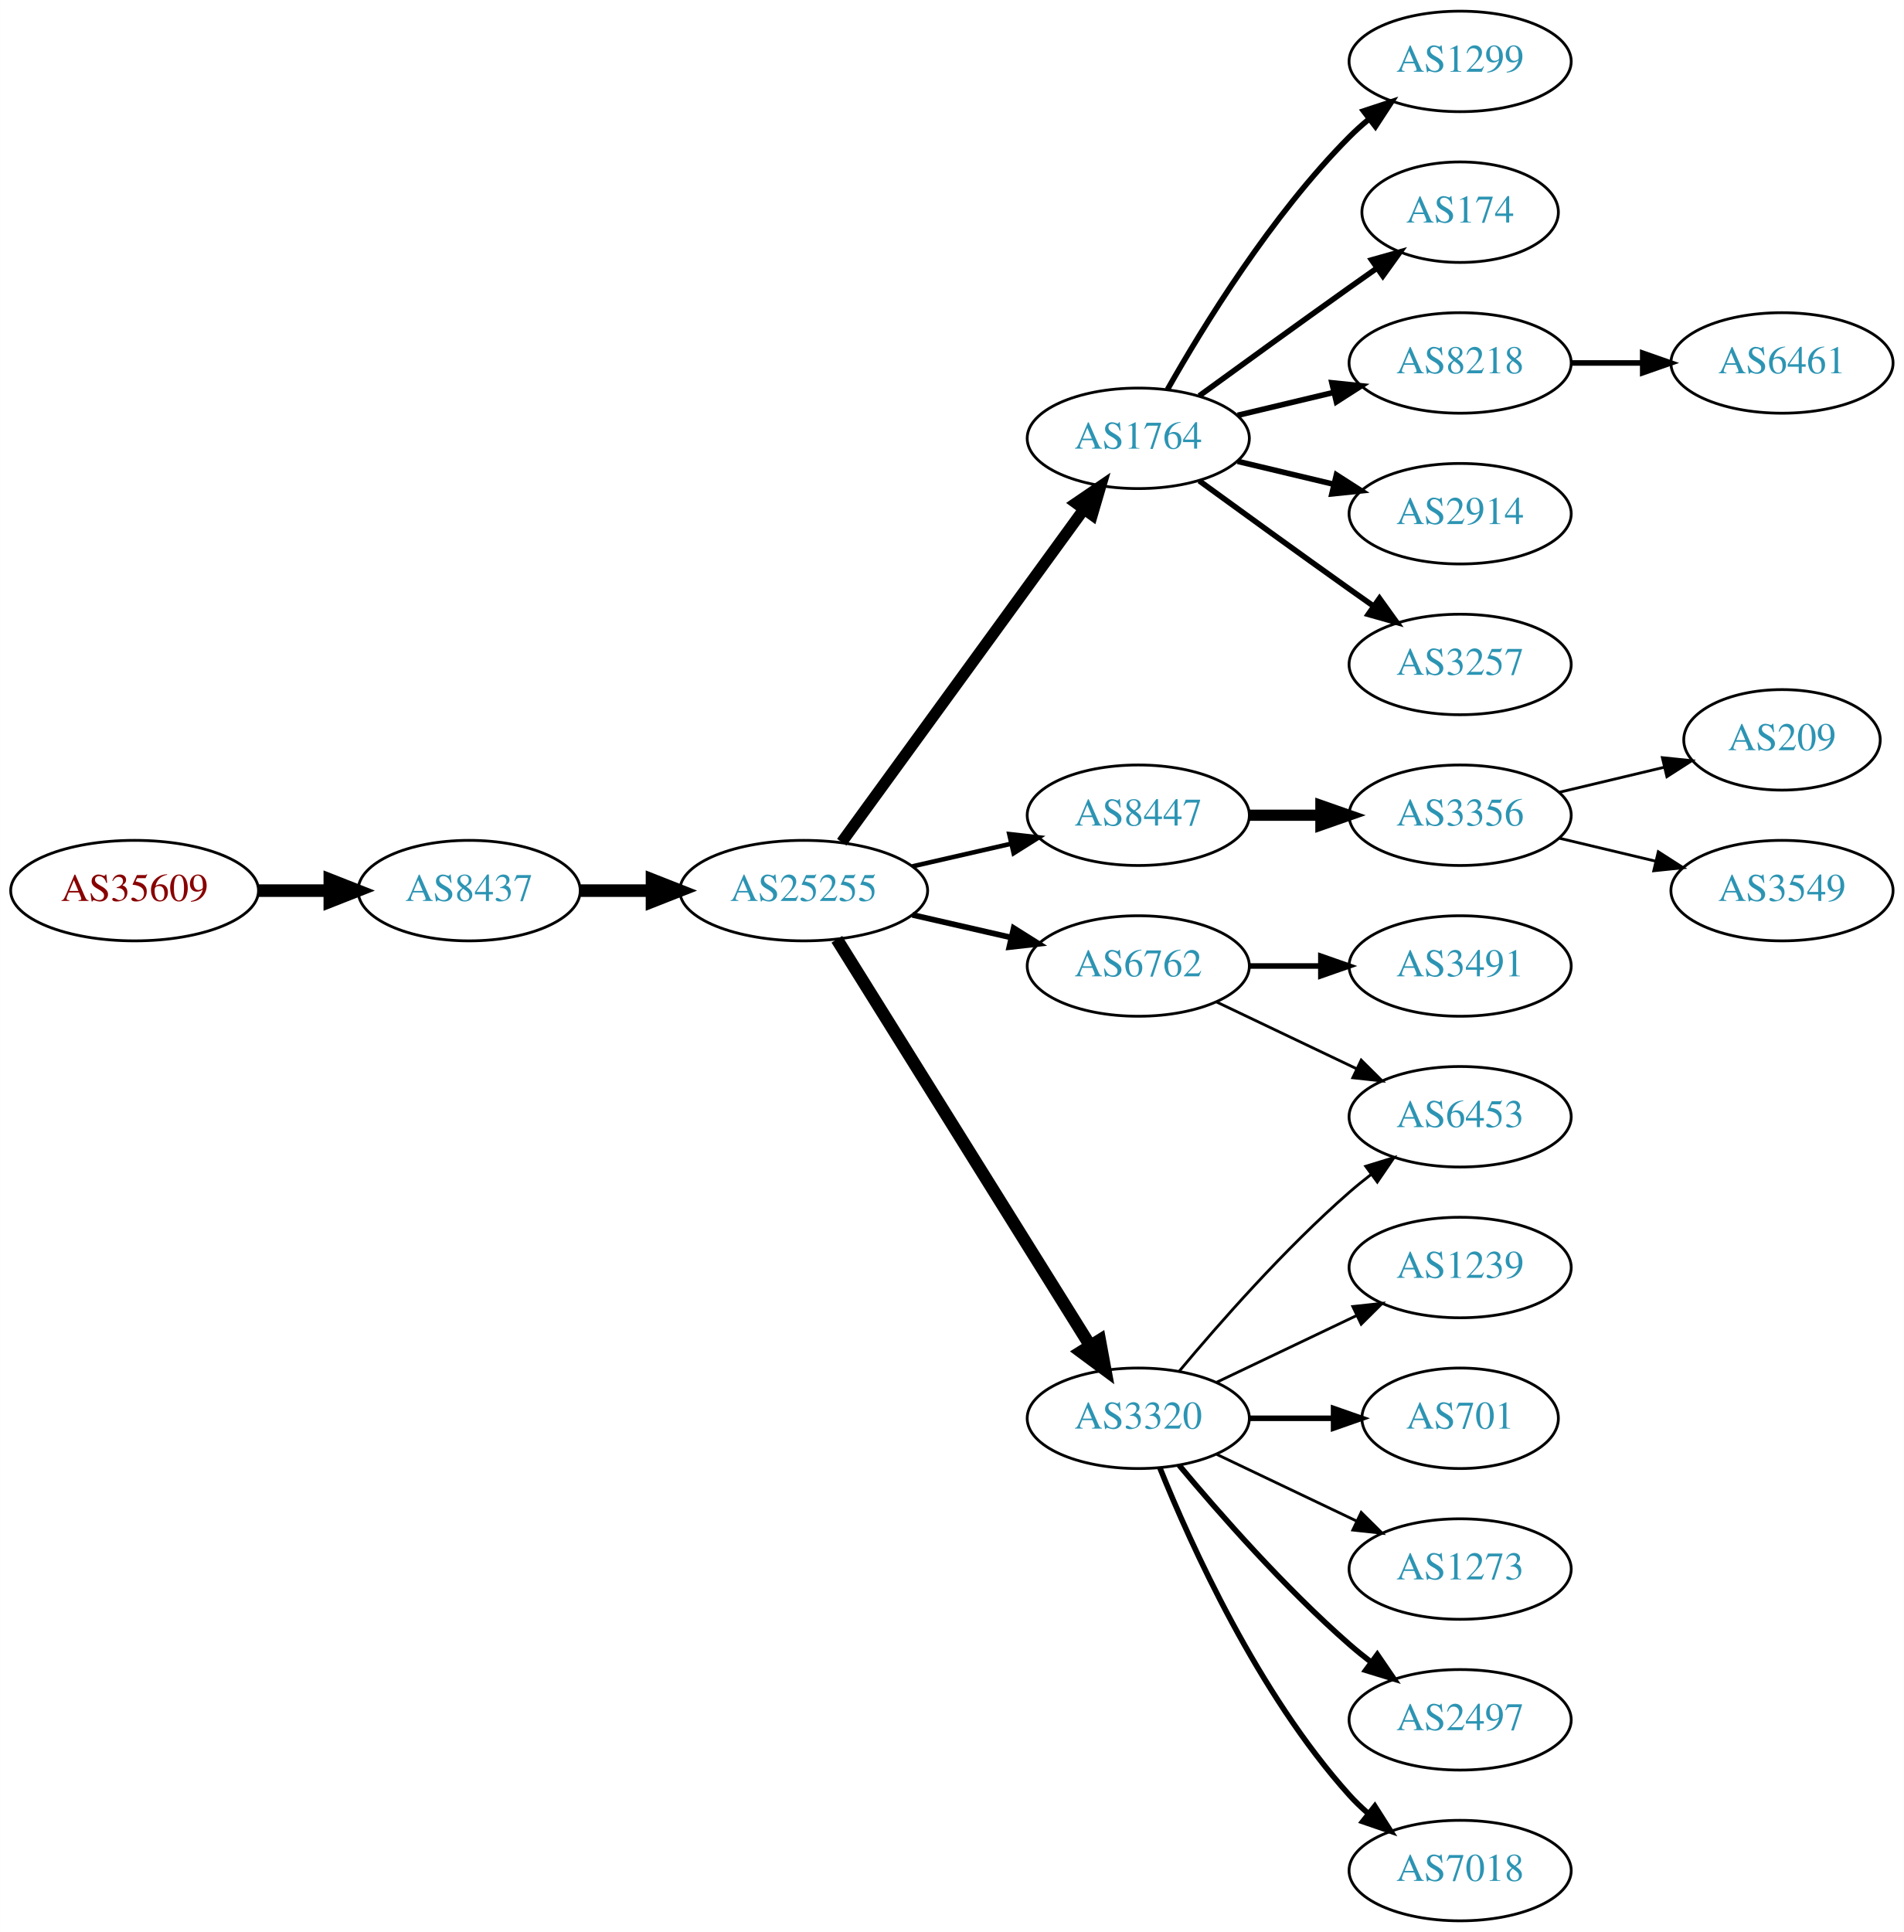
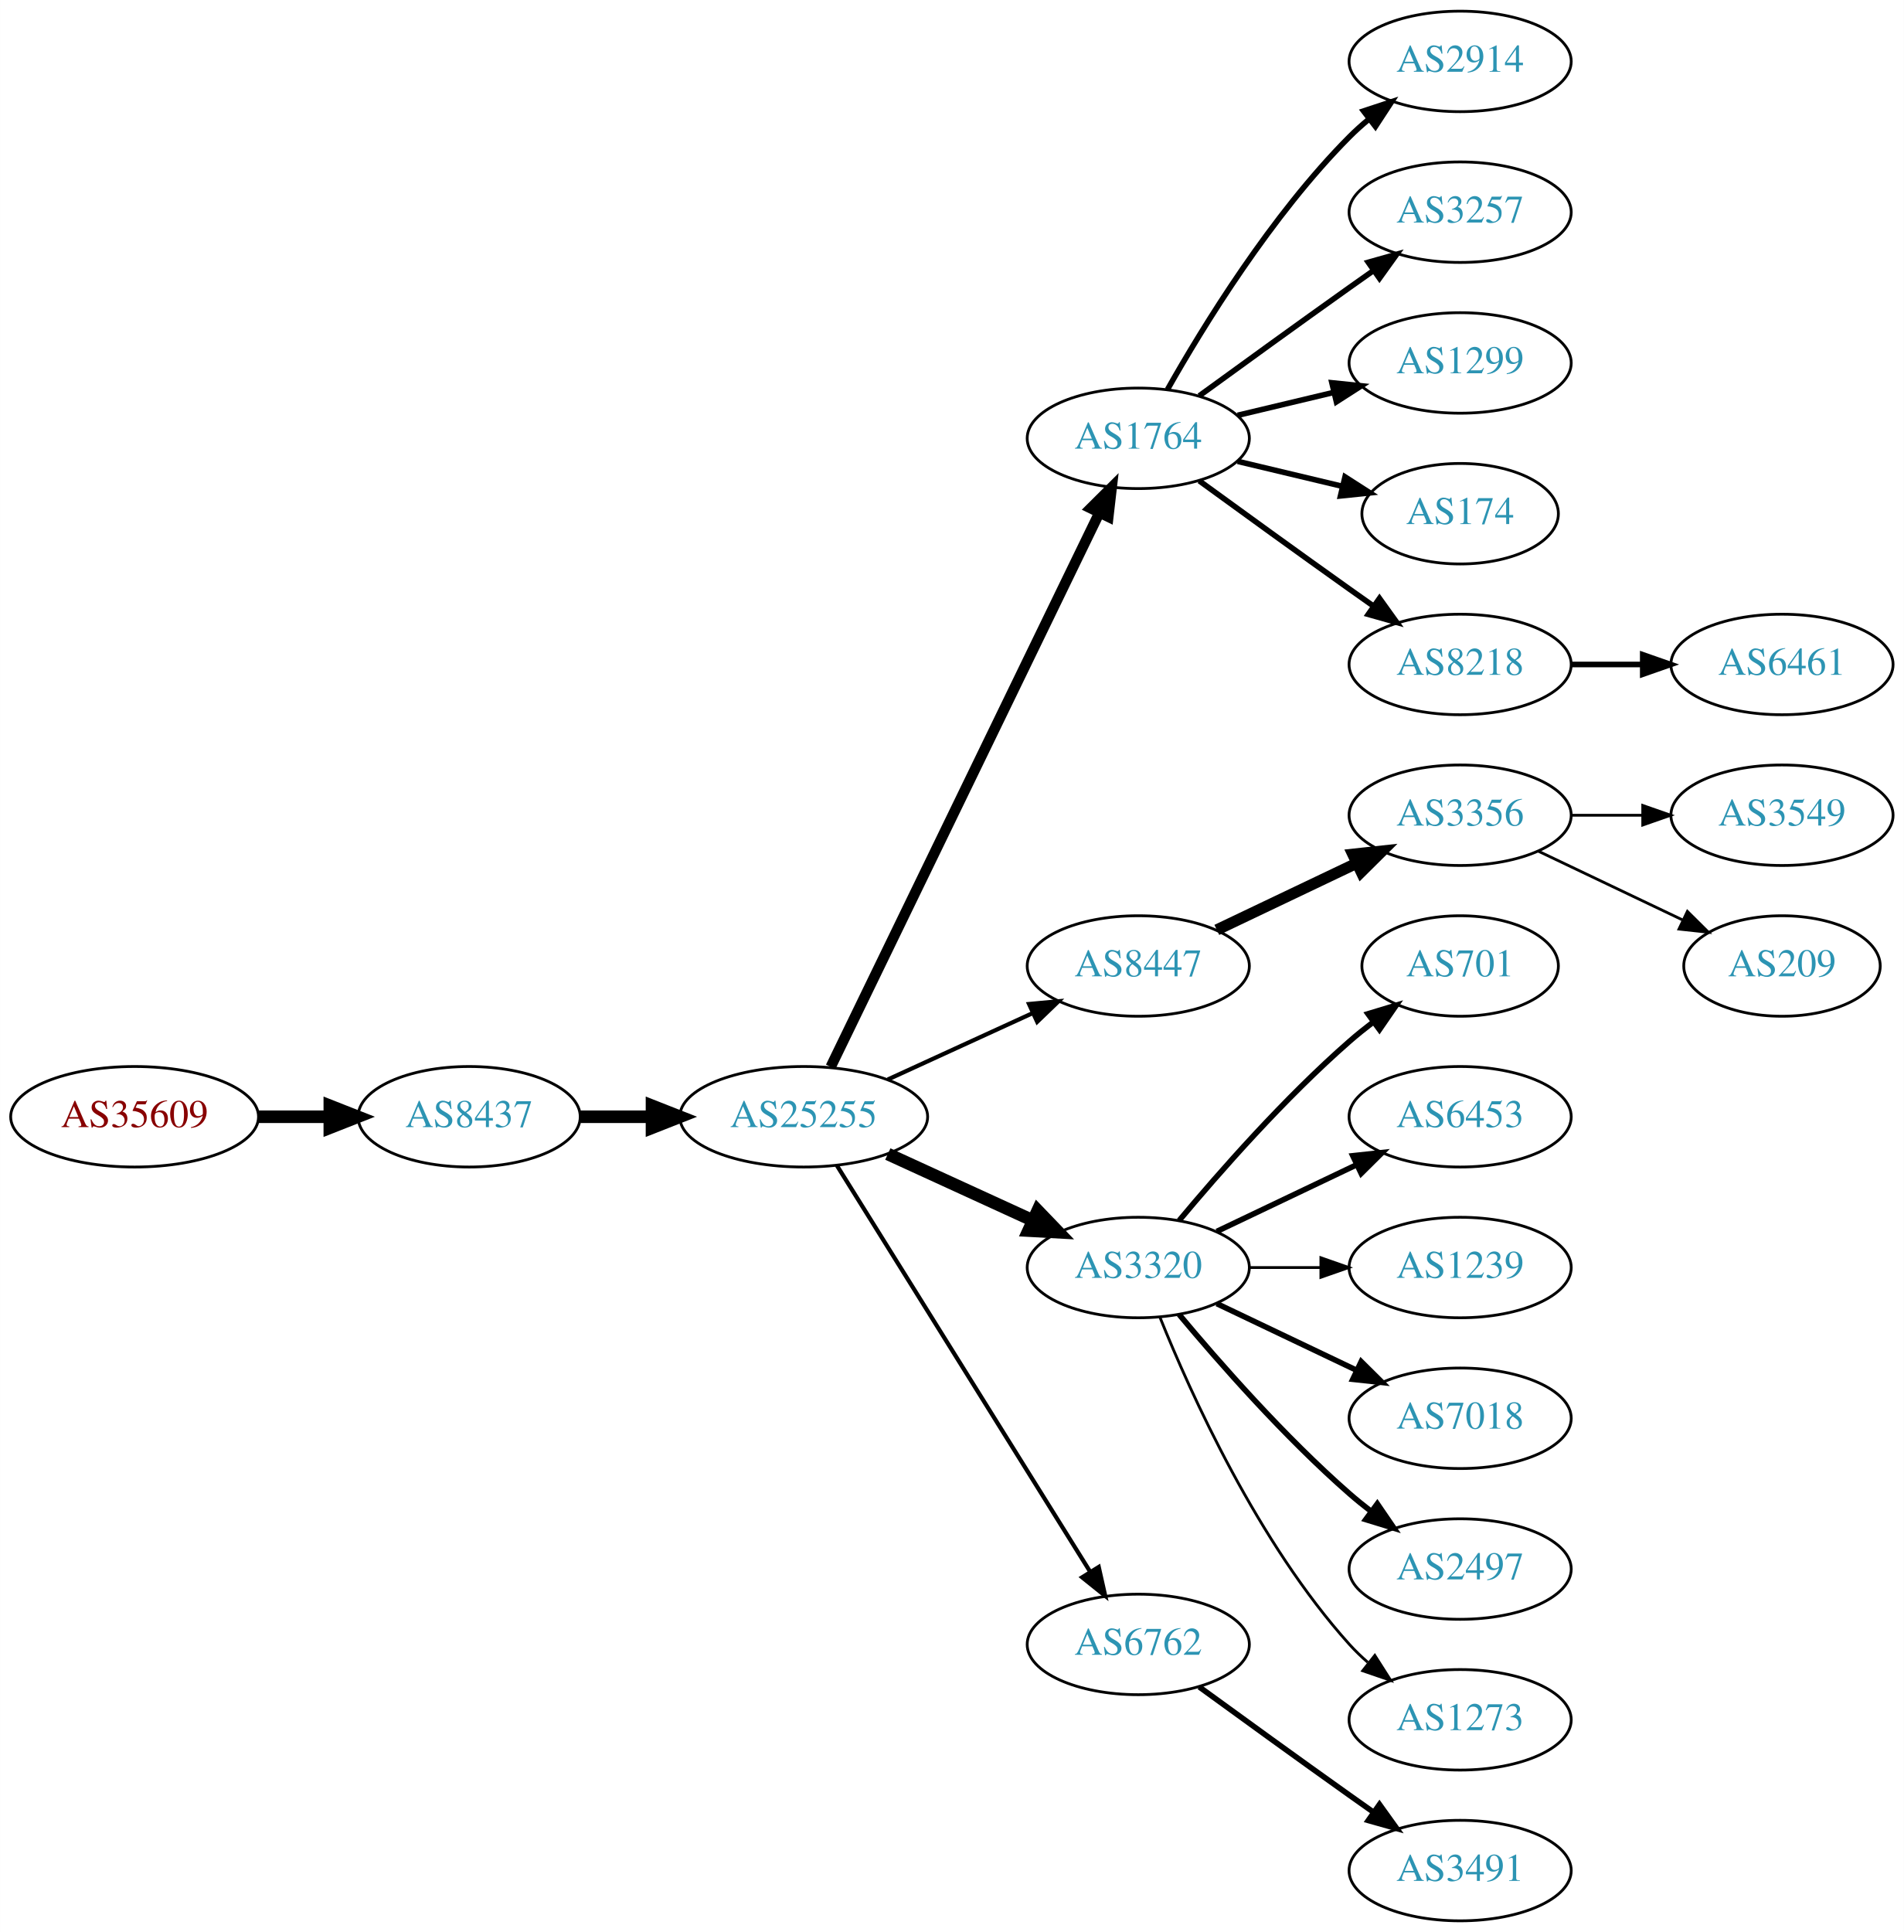
<svg xmlns="http://www.w3.org/2000/svg" xmlns:xlink="http://www.w3.org/1999/xlink" width="682pt" height="692pt" viewBox="0.00 0.00 681.96 692.00">
  <g id="graph0" class="graph" transform="scale(1 1) rotate(0) translate(4 688)">
    <polygon fill="white" stroke="none" points="-4,4 -4,-688 677.956,-688 677.956,4 -4,4" />
    <g id="node1" class="node">
      <g id="a_node1">
        <a xlink:href="/asn/35609" xlink:title="AS35609 ~ Smart Force e.U. [AT]">
-           <ellipse fill="#ffffff" stroke="black" cx="44.196" cy="-369" rx="44.393" ry="18" />
-           <text text-anchor="middle" x="44.196" y="-365.3" font-family="Times,serif" font-size="14.00" fill="#880000">AS35609</text>
+           <ellipse fill="#ffffff" stroke="black" cx="44.196" cy="-288" rx="44.393" ry="18" />
+           <text text-anchor="middle" x="44.196" y="-284.3" font-family="Times,serif" font-size="14.00" fill="#880000">AS35609</text>
        </a>
      </g>
    </g>
    <g id="node2" class="node">
      <g id="a_node2">
        <a xlink:href="/asn/8437" xlink:title="AS8437 ~ Hutchison Drei Austria GmbH [AT]">
-           <ellipse fill="#ffffff" stroke="black" cx="164.039" cy="-369" rx="39.794" ry="18" />
-           <text text-anchor="middle" x="164.039" y="-365.3" font-family="Times,serif" font-size="14.00" fill="#2c94b3">AS8437</text>
+           <ellipse fill="#ffffff" stroke="black" cx="164.039" cy="-288" rx="39.794" ry="18" />
+           <text text-anchor="middle" x="164.039" y="-284.3" font-family="Times,serif" font-size="14.00" fill="#2c94b3">AS8437</text>
        </a>
      </g>
    </g>
    <g id="edge1" class="edge">
-       <path fill="none" stroke="black" stroke-width="4.5" d="M88.407,-369C96.72,-369 105.482,-369 113.965,-369" />
-       <polygon fill="black" stroke="black" stroke-width="4.5" points="114.123,-372.938 124.123,-369 114.123,-365.063 114.123,-372.938" />
+       <path fill="none" stroke="black" stroke-width="4.5" d="M88.407,-288C96.72,-288 105.482,-288 113.965,-288" />
+       <polygon fill="black" stroke="black" stroke-width="4.5" points="114.123,-291.938 124.123,-288 114.123,-284.063 114.123,-291.938" />
    </g>
    <g id="node3" class="node">
      <g id="a_node3">
        <a xlink:href="/asn/25255" xlink:title="AS25255 ~ ==&gt; TELE2 AUSTRIA &lt;== [AT]">
-           <ellipse fill="#ffffff" stroke="black" cx="283.881" cy="-369" rx="44.393" ry="18" />
-           <text text-anchor="middle" x="283.881" y="-365.3" font-family="Times,serif" font-size="14.00" fill="#2c94b3">AS25255</text>
+           <ellipse fill="#ffffff" stroke="black" cx="283.881" cy="-288" rx="44.393" ry="18" />
+           <text text-anchor="middle" x="283.881" y="-284.3" font-family="Times,serif" font-size="14.00" fill="#2c94b3">AS25255</text>
        </a>
      </g>
    </g>
    <g id="edge2" class="edge">
-       <path fill="none" stroke="black" stroke-width="4.5" d="M203.951,-369C212.054,-369 220.729,-369 229.255,-369" />
-       <polygon fill="black" stroke="black" stroke-width="4.5" points="229.533,-372.938 239.533,-369 229.533,-365.063 229.533,-372.938" />
+       <path fill="none" stroke="black" stroke-width="4.5" d="M203.951,-288C212.054,-288 220.729,-288 229.255,-288" />
+       <polygon fill="black" stroke="black" stroke-width="4.5" points="229.533,-291.938 239.533,-288 229.533,-284.063 229.533,-291.938" />
    </g>
    <g id="node4" class="node">
      <g id="a_node4">
        <a xlink:href="/asn/1764" xlink:title="AS1764 ~ NEXTLAYER-AS [AT]">
          <ellipse fill="#ffffff" stroke="black" cx="403.724" cy="-531" rx="39.794" ry="18" />
          <text text-anchor="middle" x="403.724" y="-527.3" font-family="Times,serif" font-size="14.00" fill="#2c94b3">AS1764</text>
        </a>
      </g>
    </g>
    <g id="edge3" class="edge">
-       <path fill="none" stroke="black" stroke-width="4.091" d="M297.492,-386.337C318.313,-414.96 359.975,-472.233 384.164,-505.486" />
-       <polygon fill="black" stroke="black" stroke-width="4.091" points="381.426,-507.807 390.203,-513.788 387.215,-503.595 381.426,-507.807" />
+       <path fill="none" stroke="black" stroke-width="3.75" d="M293.546,-305.868C314.027,-348.101 365.514,-454.272 389.74,-504.227" />
+       <polygon fill="black" stroke="black" stroke-width="3.75" points="386.692,-505.963 394.205,-513.433 392.99,-502.908 386.692,-505.963" />
    </g>
    <g id="node5" class="node">
      <g id="a_node5">
-         <a xlink:href="/asn/6762" xlink:title="AS6762 ~ TELECOM ITALIA SPARKLE S.p.A. [IT]">
+         <a xlink:href="/asn/8447" xlink:title="AS8447 ~ A1 Telekom Austria AG [AT]">
          <ellipse fill="#ffffff" stroke="black" cx="403.724" cy="-342" rx="39.794" ry="18" />
-           <text text-anchor="middle" x="403.724" y="-338.3" font-family="Times,serif" font-size="14.00" fill="#2c94b3">AS6762</text>
+           <text text-anchor="middle" x="403.724" y="-338.3" font-family="Times,serif" font-size="14.00" fill="#2c94b3">AS8447</text>
        </a>
      </g>
    </g>
    <g id="edge4" class="edge">
-       <path fill="none" stroke="black" stroke-width="2.045" d="M322.816,-360.308C334.057,-357.733 346.469,-354.889 358.092,-352.226" />
-       <polygon fill="black" stroke="black" stroke-width="2.045" points="359.088,-355.588 368.054,-349.943 357.525,-348.765 359.088,-355.588" />
+       <path fill="none" stroke="black" stroke-width="1.5" d="M314.011,-301.348C329.622,-308.502 349.02,-317.391 365.692,-325.03" />
+       <polygon fill="black" stroke="black" stroke-width="1.5" points="364.595,-328.378 375.144,-329.362 367.511,-322.014 364.595,-328.378" />
    </g>
    <g id="node6" class="node">
      <g id="a_node6">
-         <a xlink:href="/asn/8447" xlink:title="AS8447 ~ A1 Telekom Austria AG [AT]">
-           <ellipse fill="#ffffff" stroke="black" cx="403.724" cy="-396" rx="39.794" ry="18" />
-           <text text-anchor="middle" x="403.724" y="-392.3" font-family="Times,serif" font-size="14.00" fill="#2c94b3">AS8447</text>
+         <a xlink:href="/asn/3320" xlink:title="AS3320 ~ DTAG [DE]">
+           <ellipse fill="#ffffff" stroke="black" cx="403.724" cy="-234" rx="39.794" ry="18" />
+           <text text-anchor="middle" x="403.724" y="-230.3" font-family="Times,serif" font-size="14.00" fill="#2c94b3">AS3320</text>
        </a>
      </g>
    </g>
    <g id="edge5" class="edge">
-       <path fill="none" stroke="black" stroke-width="1.636" d="M322.816,-377.692C334.057,-380.267 346.469,-383.111 358.092,-385.774" />
-       <polygon fill="black" stroke="black" stroke-width="1.636" points="357.525,-389.235 368.054,-388.057 359.088,-382.412 357.525,-389.235" />
+       <path fill="none" stroke="black" stroke-width="4.5" d="M314.011,-274.652C329.622,-267.498 349.02,-258.609 365.692,-250.97" />
+       <polygon fill="black" stroke="black" stroke-width="4.5" points="367.693,-254.384 375.144,-246.638 364.412,-247.225 367.693,-254.384" />
    </g>
    <g id="node7" class="node">
      <g id="a_node7">
-         <a xlink:href="/asn/3320" xlink:title="AS3320 ~ DTAG [DE]">
-           <ellipse fill="#ffffff" stroke="black" cx="403.724" cy="-180" rx="39.794" ry="18" />
-           <text text-anchor="middle" x="403.724" y="-176.3" font-family="Times,serif" font-size="14.00" fill="#2c94b3">AS3320</text>
+         <a xlink:href="/asn/6762" xlink:title="AS6762 ~ TELECOM ITALIA SPARKLE S.p.A. [IT]">
+           <ellipse fill="#ffffff" stroke="black" cx="403.724" cy="-99" rx="39.794" ry="18" />
+           <text text-anchor="middle" x="403.724" y="-95.3" font-family="Times,serif" font-size="14.00" fill="#2c94b3">AS6762</text>
        </a>
      </g>
    </g>
    <g id="edge6" class="edge">
-       <path fill="none" stroke="black" stroke-width="4.5" d="M295.756,-351.558C316.54,-318.225 362,-245.314 386.429,-206.134" />
-       <polygon fill="black" stroke="black" stroke-width="4.5" points="389.925,-207.969 391.875,-197.4 383.243,-203.802 389.925,-207.969" />
+       <path fill="none" stroke="black" stroke-width="1.5" d="M295.756,-270.558C316.54,-237.225 362,-164.314 386.429,-125.134" />
+       <polygon fill="black" stroke="black" stroke-width="1.5" points="389.554,-126.737 391.875,-116.4 383.614,-123.034 389.554,-126.737" />
    </g>
    <g id="node8" class="node">
      <g id="a_node8">
        <a xlink:href="/asn/2914" xlink:title="AS2914 ~ NTT America, Inc. [US]">
-           <ellipse fill="#ffffff" stroke="black" cx="519.017" cy="-504" rx="39.794" ry="18" />
-           <text text-anchor="middle" x="519.017" y="-500.3" font-family="Times,serif" font-size="14.00" fill="#2c94b3">AS2914</text>
+           <ellipse fill="#ffffff" stroke="black" cx="519.017" cy="-666" rx="39.794" ry="18" />
+           <text text-anchor="middle" x="519.017" y="-662.3" font-family="Times,serif" font-size="14.00" fill="#2c94b3">AS2914</text>
        </a>
      </g>
    </g>
    <g id="edge7" class="edge">
-       <path fill="none" stroke="black" stroke-width="2" d="M439.331,-522.752C450.202,-520.162 462.357,-517.265 473.799,-514.538" />
-       <polygon fill="black" stroke="black" stroke-width="2" points="474.705,-517.92 483.621,-512.197 473.082,-511.111 474.705,-517.92" />
+       <path fill="none" stroke="black" stroke-width="2" d="M414.184,-548.49C426.965,-571.096 451.398,-610.886 479.37,-639 481.481,-641.121 483.777,-643.188 486.163,-645.171" />
+       <polygon fill="black" stroke="black" stroke-width="2" points="484.415,-648.242 494.478,-651.556 488.678,-642.69 484.415,-648.242" />
    </g>
    <g id="node9" class="node">
      <g id="a_node9">
        <a xlink:href="/asn/3257" xlink:title="AS3257 ~ GTT [DE]">
-           <ellipse fill="#ffffff" stroke="black" cx="519.017" cy="-450" rx="39.794" ry="18" />
-           <text text-anchor="middle" x="519.017" y="-446.3" font-family="Times,serif" font-size="14.00" fill="#2c94b3">AS3257</text>
+           <ellipse fill="#ffffff" stroke="black" cx="519.017" cy="-612" rx="39.794" ry="18" />
+           <text text-anchor="middle" x="519.017" y="-608.3" font-family="Times,serif" font-size="14.00" fill="#2c94b3">AS3257</text>
        </a>
      </g>
    </g>
    <g id="edge8" class="edge">
-       <path fill="none" stroke="black" stroke-width="2" d="M425.572,-515.778C440.506,-504.909 461.12,-489.975 479.37,-477 482.191,-474.995 485.134,-472.915 488.082,-470.841" />
-       <polygon fill="black" stroke="black" stroke-width="2" points="490.128,-473.681 496.306,-465.074 486.109,-467.95 490.128,-473.681" />
+       <path fill="none" stroke="black" stroke-width="2" d="M425.572,-546.222C440.506,-557.091 461.12,-572.025 479.37,-585 482.191,-587.005 485.134,-589.085 488.082,-591.159" />
+       <polygon fill="black" stroke="black" stroke-width="2" points="486.109,-594.05 496.306,-596.926 490.128,-588.319 486.109,-594.05" />
    </g>
    <g id="node10" class="node">
      <g id="a_node10">
        <a xlink:href="/asn/1299" xlink:title="AS1299 ~ Telia Carrier [EU]">
-           <ellipse fill="#ffffff" stroke="black" cx="519.017" cy="-666" rx="39.794" ry="18" />
-           <text text-anchor="middle" x="519.017" y="-662.3" font-family="Times,serif" font-size="14.00" fill="#2c94b3">AS1299</text>
+           <ellipse fill="#ffffff" stroke="black" cx="519.017" cy="-558" rx="39.794" ry="18" />
+           <text text-anchor="middle" x="519.017" y="-554.3" font-family="Times,serif" font-size="14.00" fill="#2c94b3">AS1299</text>
        </a>
      </g>
    </g>
    <g id="edge9" class="edge">
-       <path fill="none" stroke="black" stroke-width="2" d="M414.184,-548.49C426.965,-571.096 451.398,-610.886 479.37,-639 481.481,-641.121 483.777,-643.188 486.163,-645.171" />
-       <polygon fill="black" stroke="black" stroke-width="2" points="484.415,-648.242 494.478,-651.556 488.678,-642.69 484.415,-648.242" />
+       <path fill="none" stroke="black" stroke-width="2" d="M439.331,-539.248C450.202,-541.838 462.357,-544.735 473.799,-547.462" />
+       <polygon fill="black" stroke="black" stroke-width="2" points="473.082,-550.889 483.621,-549.803 474.705,-544.08 473.082,-550.889" />
    </g>
    <g id="node11" class="node">
      <g id="a_node11">
        <a xlink:href="/asn/174" xlink:title="AS174 ~ Cogent Communications [US]">
-           <ellipse fill="#ffffff" stroke="black" cx="519.017" cy="-612" rx="35.194" ry="18" />
-           <text text-anchor="middle" x="519.017" y="-608.3" font-family="Times,serif" font-size="14.00" fill="#2c94b3">AS174</text>
+           <ellipse fill="#ffffff" stroke="black" cx="519.017" cy="-504" rx="35.194" ry="18" />
+           <text text-anchor="middle" x="519.017" y="-500.3" font-family="Times,serif" font-size="14.00" fill="#2c94b3">AS174</text>
        </a>
      </g>
    </g>
    <g id="edge10" class="edge">
-       <path fill="none" stroke="black" stroke-width="2" d="M425.572,-546.222C440.506,-557.091 461.12,-572.025 479.37,-585 482.581,-587.282 485.95,-589.661 489.304,-592.018" />
-       <polygon fill="black" stroke="black" stroke-width="2" points="487.316,-594.899 497.515,-597.77 491.332,-589.166 487.316,-594.899" />
+       <path fill="none" stroke="black" stroke-width="2" d="M439.331,-522.752C451.125,-519.942 464.43,-516.771 476.698,-513.847" />
+       <polygon fill="black" stroke="black" stroke-width="2" points="477.787,-517.186 486.703,-511.463 476.164,-510.376 477.787,-517.186" />
    </g>
    <g id="node12" class="node">
      <g id="a_node12">
        <a xlink:href="/asn/8218" xlink:title="AS8218 ~ legacy Neotelecoms [FR]">
-           <ellipse fill="#ffffff" stroke="black" cx="519.017" cy="-558" rx="39.794" ry="18" />
-           <text text-anchor="middle" x="519.017" y="-554.3" font-family="Times,serif" font-size="14.00" fill="#2c94b3">AS8218</text>
+           <ellipse fill="#ffffff" stroke="black" cx="519.017" cy="-450" rx="39.794" ry="18" />
+           <text text-anchor="middle" x="519.017" y="-446.3" font-family="Times,serif" font-size="14.00" fill="#2c94b3">AS8218</text>
        </a>
      </g>
    </g>
    <g id="edge11" class="edge">
-       <path fill="none" stroke="black" stroke-width="2" d="M439.331,-539.248C450.202,-541.838 462.357,-544.735 473.799,-547.462" />
-       <polygon fill="black" stroke="black" stroke-width="2" points="473.082,-550.889 483.621,-549.803 474.705,-544.08 473.082,-550.889" />
+       <path fill="none" stroke="black" stroke-width="2" d="M425.572,-515.778C440.506,-504.909 461.12,-489.975 479.37,-477 482.191,-474.995 485.134,-472.915 488.082,-470.841" />
+       <polygon fill="black" stroke="black" stroke-width="2" points="490.128,-473.681 496.306,-465.074 486.109,-467.95 490.128,-473.681" />
    </g>
    <g id="node13" class="node">
      <g id="a_node13">
+         <a xlink:href="/asn/3356" xlink:title="AS3356 ~ Level 3 Parent, LLC [US]">
+           <ellipse fill="#ffffff" stroke="black" cx="519.017" cy="-396" rx="39.794" ry="18" />
+           <text text-anchor="middle" x="519.017" y="-392.3" font-family="Times,serif" font-size="14.00" fill="#2c94b3">AS3356</text>
+         </a>
+       </g>
+     </g>
+     <g id="edge12" class="edge">
+       <path fill="none" stroke="black" stroke-width="4" d="M431.86,-354.934C446.854,-362.081 465.675,-371.052 481.898,-378.785" />
+       <polygon fill="black" stroke="black" stroke-width="4" points="480.569,-382.028 491.102,-383.171 483.581,-375.709 480.569,-382.028" />
+     </g>
+     <g id="node16" class="node">
+       <g id="a_node16">
+         <a xlink:href="/asn/701" xlink:title="AS701 ~ UUNET [US]">
+           <ellipse fill="#ffffff" stroke="black" cx="519.017" cy="-342" rx="35.194" ry="18" />
+           <text text-anchor="middle" x="519.017" y="-338.3" font-family="Times,serif" font-size="14.00" fill="#2c94b3">AS701</text>
+         </a>
+       </g>
+     </g>
+     <g id="edge15" class="edge">
+       <path fill="none" stroke="black" stroke-width="2" d="M418.354,-250.817C432.636,-267.929 456.183,-294.745 479.37,-315 482.04,-317.332 484.913,-319.648 487.843,-321.886" />
+       <polygon fill="black" stroke="black" stroke-width="2" points="485.994,-324.87 496.134,-327.939 490.121,-319.216 485.994,-324.87" />
+     </g>
+     <g id="node17" class="node">
+       <g id="a_node17">
        <a xlink:href="/asn/6453" xlink:title="AS6453 ~ TATA COMMUNICATIONS (AMERICA) INC [US]">
          <ellipse fill="#ffffff" stroke="black" cx="519.017" cy="-288" rx="39.794" ry="18" />
          <text text-anchor="middle" x="519.017" y="-284.3" font-family="Times,serif" font-size="14.00" fill="#2c94b3">AS6453</text>
        </a>
      </g>
    </g>
-     <g id="edge12" class="edge">
-       <path fill="none" stroke="black" d="M431.86,-329.066C446.854,-321.919 465.675,-312.948 481.898,-305.215" />
-       <polygon fill="black" stroke="black" points="483.581,-308.291 491.102,-300.829 480.569,-301.972 483.581,-308.291" />
-     </g>
-     <g id="node14" class="node">
-       <g id="a_node14">
-         <a xlink:href="/asn/3491" xlink:title="AS3491 ~ PCCW Global, Inc. [US]">
-           <ellipse fill="#ffffff" stroke="black" cx="519.017" cy="-342" rx="39.794" ry="18" />
-           <text text-anchor="middle" x="519.017" y="-338.3" font-family="Times,serif" font-size="14.00" fill="#2c94b3">AS3491</text>
-         </a>
-       </g>
-     </g>
-     <g id="edge13" class="edge">
-       <path fill="none" stroke="black" stroke-width="2" d="M443.396,-342C451.599,-342 460.363,-342 468.895,-342" />
-       <polygon fill="black" stroke="black" stroke-width="2" points="469.134,-345.5 479.134,-342 469.134,-338.5 469.134,-345.5" />
-     </g>
-     <g id="node15" class="node">
-       <g id="a_node15">
-         <a xlink:href="/asn/3356" xlink:title="AS3356 ~ Level 3 Parent, LLC [US]">
-           <ellipse fill="#ffffff" stroke="black" cx="519.017" cy="-396" rx="39.794" ry="18" />
-           <text text-anchor="middle" x="519.017" y="-392.3" font-family="Times,serif" font-size="14.00" fill="#2c94b3">AS3356</text>
-         </a>
-       </g>
-     </g>
-     <g id="edge14" class="edge">
-       <path fill="none" stroke="black" stroke-width="4" d="M443.396,-396C451.599,-396 460.363,-396 468.895,-396" />
-       <polygon fill="black" stroke="black" stroke-width="4" points="469.134,-399.5 479.134,-396 469.134,-392.5 469.134,-399.5" />
-     </g>
-     <g id="edge21" class="edge">
-       <path fill="none" stroke="black" d="M418.354,-196.817C432.636,-213.929 456.183,-240.745 479.37,-261 481.836,-263.154 484.475,-265.294 487.172,-267.372" />
-       <polygon fill="black" stroke="black" points="485.197,-270.264 495.326,-273.37 489.345,-264.625 485.197,-270.264" />
+     <g id="edge16" class="edge">
+       <path fill="none" stroke="black" stroke-width="2" d="M431.86,-246.934C446.854,-254.081 465.675,-263.052 481.898,-270.785" />
+       <polygon fill="black" stroke="black" stroke-width="2" points="480.569,-274.028 491.102,-275.171 483.581,-267.709 480.569,-274.028" />
    </g>
    <g id="node18" class="node">
      <g id="a_node18">
-         <a xlink:href="/asn/2497" xlink:title="AS2497 ~ Internet Initiative Japan Inc. [JP]">
-           <ellipse fill="#ffffff" stroke="black" cx="519.017" cy="-72" rx="39.794" ry="18" />
-           <text text-anchor="middle" x="519.017" y="-68.3" font-family="Times,serif" font-size="14.00" fill="#2c94b3">AS2497</text>
+         <a xlink:href="/asn/1239" xlink:title="AS1239 ~ Sprint [US]">
+           <ellipse fill="#ffffff" stroke="black" cx="519.017" cy="-234" rx="39.794" ry="18" />
+           <text text-anchor="middle" x="519.017" y="-230.3" font-family="Times,serif" font-size="14.00" fill="#2c94b3">AS1239</text>
        </a>
      </g>
    </g>
    <g id="edge17" class="edge">
-       <path fill="none" stroke="black" stroke-width="2" d="M418.354,-163.183C432.636,-146.071 456.183,-119.255 479.37,-99 481.836,-96.846 484.475,-94.706 487.172,-92.628" />
-       <polygon fill="black" stroke="black" stroke-width="2" points="489.345,-95.375 495.326,-86.63 485.197,-89.736 489.345,-95.375" />
+       <path fill="none" stroke="black" d="M443.396,-234C451.599,-234 460.363,-234 468.895,-234" />
+       <polygon fill="black" stroke="black" points="469.134,-237.5 479.134,-234 469.134,-230.5 469.134,-237.5" />
    </g>
    <g id="node19" class="node">
      <g id="a_node19">
        <a xlink:href="/asn/7018" xlink:title="AS7018 ~ AT&amp;T Services, Inc. [US]">
-           <ellipse fill="#ffffff" stroke="black" cx="519.017" cy="-18" rx="39.794" ry="18" />
-           <text text-anchor="middle" x="519.017" y="-14.3" font-family="Times,serif" font-size="14.00" fill="#2c94b3">AS7018</text>
+           <ellipse fill="#ffffff" stroke="black" cx="519.017" cy="-180" rx="39.794" ry="18" />
+           <text text-anchor="middle" x="519.017" y="-176.3" font-family="Times,serif" font-size="14.00" fill="#2c94b3">AS7018</text>
        </a>
      </g>
    </g>
    <g id="edge18" class="edge">
-       <path fill="none" stroke="black" stroke-width="2" d="M411.472,-162.213C422.523,-134.757 446.576,-81.422 479.37,-45 481.373,-42.776 483.591,-40.637 485.924,-38.603" />
-       <polygon fill="black" stroke="black" stroke-width="2" points="488.454,-41.065 494.143,-32.127 484.122,-35.567 488.454,-41.065" />
+       <path fill="none" stroke="black" stroke-width="2" d="M431.86,-221.066C446.854,-213.919 465.675,-204.948 481.898,-197.215" />
+       <polygon fill="black" stroke="black" stroke-width="2" points="483.581,-200.291 491.102,-192.829 480.569,-193.972 483.581,-200.291" />
    </g>
    <g id="node20" class="node">
      <g id="a_node20">
-         <a xlink:href="/asn/1239" xlink:title="AS1239 ~ Sprint [US]">
-           <ellipse fill="#ffffff" stroke="black" cx="519.017" cy="-234" rx="39.794" ry="18" />
-           <text text-anchor="middle" x="519.017" y="-230.3" font-family="Times,serif" font-size="14.00" fill="#2c94b3">AS1239</text>
+         <a xlink:href="/asn/2497" xlink:title="AS2497 ~ Internet Initiative Japan Inc. [JP]">
+           <ellipse fill="#ffffff" stroke="black" cx="519.017" cy="-126" rx="39.794" ry="18" />
+           <text text-anchor="middle" x="519.017" y="-122.3" font-family="Times,serif" font-size="14.00" fill="#2c94b3">AS2497</text>
        </a>
      </g>
    </g>
    <g id="edge19" class="edge">
-       <path fill="none" stroke="black" d="M431.86,-192.934C446.854,-200.081 465.675,-209.052 481.898,-216.785" />
-       <polygon fill="black" stroke="black" points="480.569,-220.028 491.102,-221.171 483.581,-213.709 480.569,-220.028" />
+       <path fill="none" stroke="black" stroke-width="2" d="M418.354,-217.183C432.636,-200.071 456.183,-173.255 479.37,-153 481.836,-150.846 484.475,-148.706 487.172,-146.628" />
+       <polygon fill="black" stroke="black" stroke-width="2" points="489.345,-149.375 495.326,-140.63 485.197,-143.736 489.345,-149.375" />
    </g>
    <g id="node21" class="node">
      <g id="a_node21">
-         <a xlink:href="/asn/701" xlink:title="AS701 ~ UUNET [US]">
-           <ellipse fill="#ffffff" stroke="black" cx="519.017" cy="-180" rx="35.194" ry="18" />
-           <text text-anchor="middle" x="519.017" y="-176.3" font-family="Times,serif" font-size="14.00" fill="#2c94b3">AS701</text>
+         <a xlink:href="/asn/1273" xlink:title="AS1273 ~ Vodafone Group PLC [EU]">
+           <ellipse fill="#ffffff" stroke="black" cx="519.017" cy="-72" rx="39.794" ry="18" />
+           <text text-anchor="middle" x="519.017" y="-68.3" font-family="Times,serif" font-size="14.00" fill="#2c94b3">AS1273</text>
        </a>
      </g>
    </g>
    <g id="edge20" class="edge">
-       <path fill="none" stroke="black" stroke-width="2" d="M443.396,-180C453.101,-180 463.592,-180 473.555,-180" />
-       <polygon fill="black" stroke="black" stroke-width="2" points="473.691,-183.5 483.691,-180 473.691,-176.5 473.691,-183.5" />
+       <path fill="none" stroke="black" d="M411.472,-216.213C422.523,-188.757 446.576,-135.422 479.37,-99 481.373,-96.776 483.591,-94.637 485.924,-92.603" />
+       <polygon fill="black" stroke="black" points="488.454,-95.065 494.143,-86.127 484.122,-89.567 488.454,-95.065" />
    </g>
    <g id="node22" class="node">
      <g id="a_node22">
-         <a xlink:href="/asn/1273" xlink:title="AS1273 ~ Vodafone Group PLC [EU]">
-           <ellipse fill="#ffffff" stroke="black" cx="519.017" cy="-126" rx="39.794" ry="18" />
-           <text text-anchor="middle" x="519.017" y="-122.3" font-family="Times,serif" font-size="14.00" fill="#2c94b3">AS1273</text>
-         </a>
-       </g>
-     </g>
-     <g id="edge22" class="edge">
-       <path fill="none" stroke="black" d="M431.86,-167.066C446.854,-159.919 465.675,-150.948 481.898,-143.215" />
-       <polygon fill="black" stroke="black" points="483.581,-146.291 491.102,-138.829 480.569,-139.972 483.581,-146.291" />
+         <a xlink:href="/asn/3491" xlink:title="AS3491 ~ PCCW Global, Inc. [US]">
+           <ellipse fill="#ffffff" stroke="black" cx="519.017" cy="-18" rx="39.794" ry="18" />
+           <text text-anchor="middle" x="519.017" y="-14.3" font-family="Times,serif" font-size="14.00" fill="#2c94b3">AS3491</text>
+         </a>
+       </g>
+     </g>
+     <g id="edge21" class="edge">
+       <path fill="none" stroke="black" stroke-width="2" d="M425.572,-83.778C440.506,-72.909 461.12,-57.975 479.37,-45 482.191,-42.995 485.134,-40.915 488.082,-38.841" />
+       <polygon fill="black" stroke="black" stroke-width="2" points="490.128,-41.681 496.306,-33.074 486.109,-35.95 490.128,-41.681" />
    </g>
    <g id="node23" class="node">
      <g id="a_node23">
        <a xlink:href="/asn/6461" xlink:title="AS6461 ~ Zayo Bandwidth [US]">
-           <ellipse fill="#ffffff" stroke="black" cx="634.31" cy="-558" rx="39.794" ry="18" />
-           <text text-anchor="middle" x="634.31" y="-554.3" font-family="Times,serif" font-size="14.00" fill="#2c94b3">AS6461</text>
-         </a>
-       </g>
-     </g>
-     <g id="edge23" class="edge">
-       <path fill="none" stroke="black" stroke-width="2" d="M558.689,-558C566.892,-558 575.656,-558 584.188,-558" />
-       <polygon fill="black" stroke="black" stroke-width="2" points="584.427,-561.5 594.427,-558 584.427,-554.5 584.427,-561.5" />
-     </g>
-     <g id="node16" class="node">
-       <g id="a_node16">
+           <ellipse fill="#ffffff" stroke="black" cx="634.31" cy="-450" rx="39.794" ry="18" />
+           <text text-anchor="middle" x="634.31" y="-446.3" font-family="Times,serif" font-size="14.00" fill="#2c94b3">AS6461</text>
+         </a>
+       </g>
+     </g>
+     <g id="edge22" class="edge">
+       <path fill="none" stroke="black" stroke-width="2" d="M558.689,-450C566.892,-450 575.656,-450 584.188,-450" />
+       <polygon fill="black" stroke="black" stroke-width="2" points="584.427,-453.5 594.427,-450 584.427,-446.5 584.427,-453.5" />
+     </g>
+     <g id="node14" class="node">
+       <g id="a_node14">
        <a xlink:href="/asn/3549" xlink:title="AS3549 ~ Level 3 Parent, LLC [US]">
-           <ellipse fill="#ffffff" stroke="black" cx="634.31" cy="-369" rx="39.794" ry="18" />
-           <text text-anchor="middle" x="634.31" y="-365.3" font-family="Times,serif" font-size="14.00" fill="#2c94b3">AS3549</text>
-         </a>
-       </g>
-     </g>
-     <g id="edge15" class="edge">
-       <path fill="none" stroke="black" d="M554.624,-387.752C565.495,-385.162 577.65,-382.265 589.092,-379.538" />
-       <polygon fill="black" stroke="black" points="589.998,-382.92 598.914,-377.197 588.375,-376.111 589.998,-382.92" />
-     </g>
-     <g id="node17" class="node">
-       <g id="a_node17">
+           <ellipse fill="#ffffff" stroke="black" cx="634.31" cy="-396" rx="39.794" ry="18" />
+           <text text-anchor="middle" x="634.31" y="-392.3" font-family="Times,serif" font-size="14.00" fill="#2c94b3">AS3549</text>
+         </a>
+       </g>
+     </g>
+     <g id="edge13" class="edge">
+       <path fill="none" stroke="black" d="M558.689,-396C566.892,-396 575.656,-396 584.188,-396" />
+       <polygon fill="black" stroke="black" points="584.427,-399.5 594.427,-396 584.427,-392.5 584.427,-399.5" />
+     </g>
+     <g id="node15" class="node">
+       <g id="a_node15">
        <a xlink:href="/asn/209" xlink:title="AS209 ~ CenturyLink Communications, LLC [US]">
-           <ellipse fill="#ffffff" stroke="black" cx="634.31" cy="-423" rx="35.194" ry="18" />
-           <text text-anchor="middle" x="634.31" y="-419.3" font-family="Times,serif" font-size="14.00" fill="#2c94b3">AS209</text>
-         </a>
-       </g>
-     </g>
-     <g id="edge16" class="edge">
-       <path fill="none" stroke="black" d="M554.624,-404.248C566.418,-407.058 579.723,-410.229 591.991,-413.153" />
-       <polygon fill="black" stroke="black" points="591.457,-416.624 601.996,-415.537 593.08,-409.814 591.457,-416.624" />
+           <ellipse fill="#ffffff" stroke="black" cx="634.31" cy="-342" rx="35.194" ry="18" />
+           <text text-anchor="middle" x="634.31" y="-338.3" font-family="Times,serif" font-size="14.00" fill="#2c94b3">AS209</text>
+         </a>
+       </g>
+     </g>
+     <g id="edge14" class="edge">
+       <path fill="none" stroke="black" d="M547.153,-383.066C562.585,-375.71 582.07,-366.423 598.606,-358.541" />
+       <polygon fill="black" stroke="black" points="600.426,-361.551 607.947,-354.089 597.414,-355.232 600.426,-361.551" />
    </g>
  </g>
</svg>
